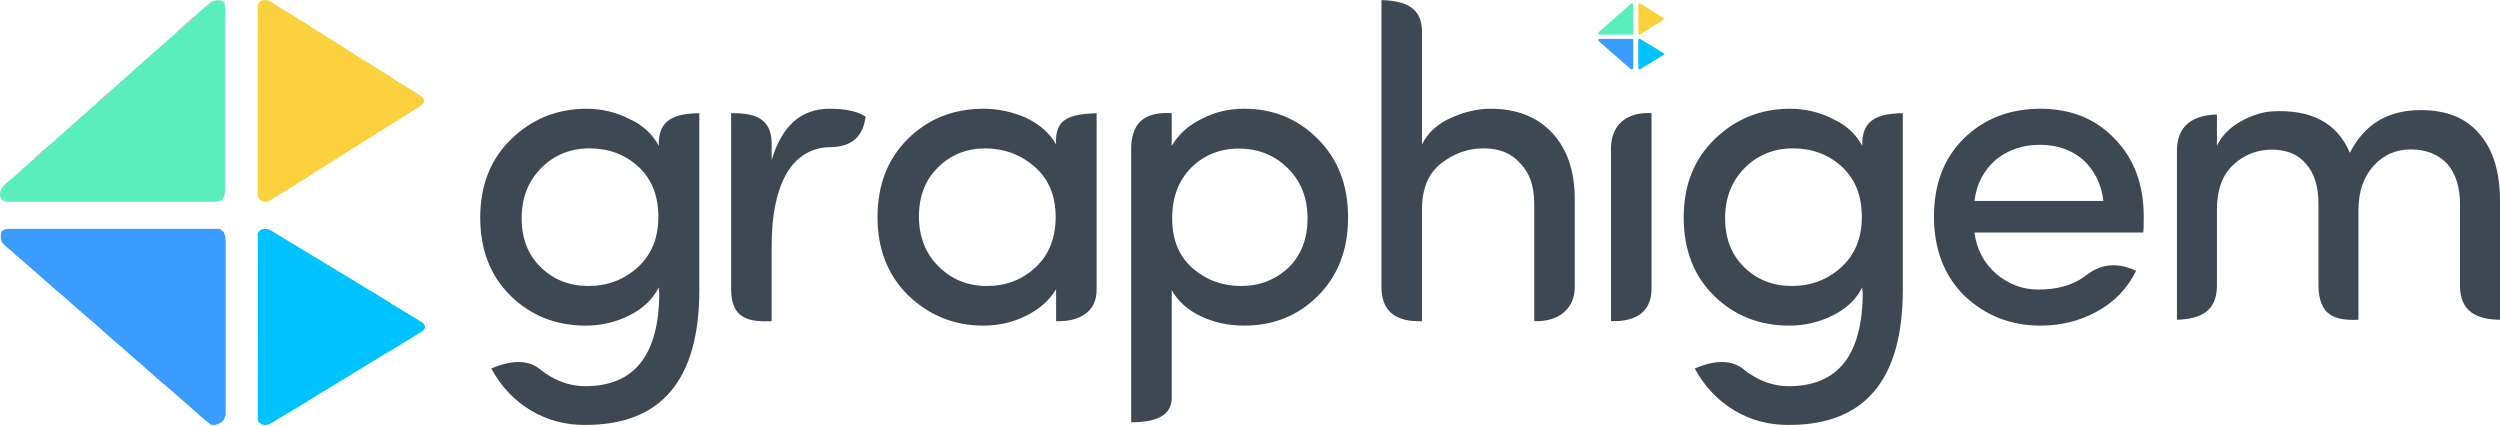
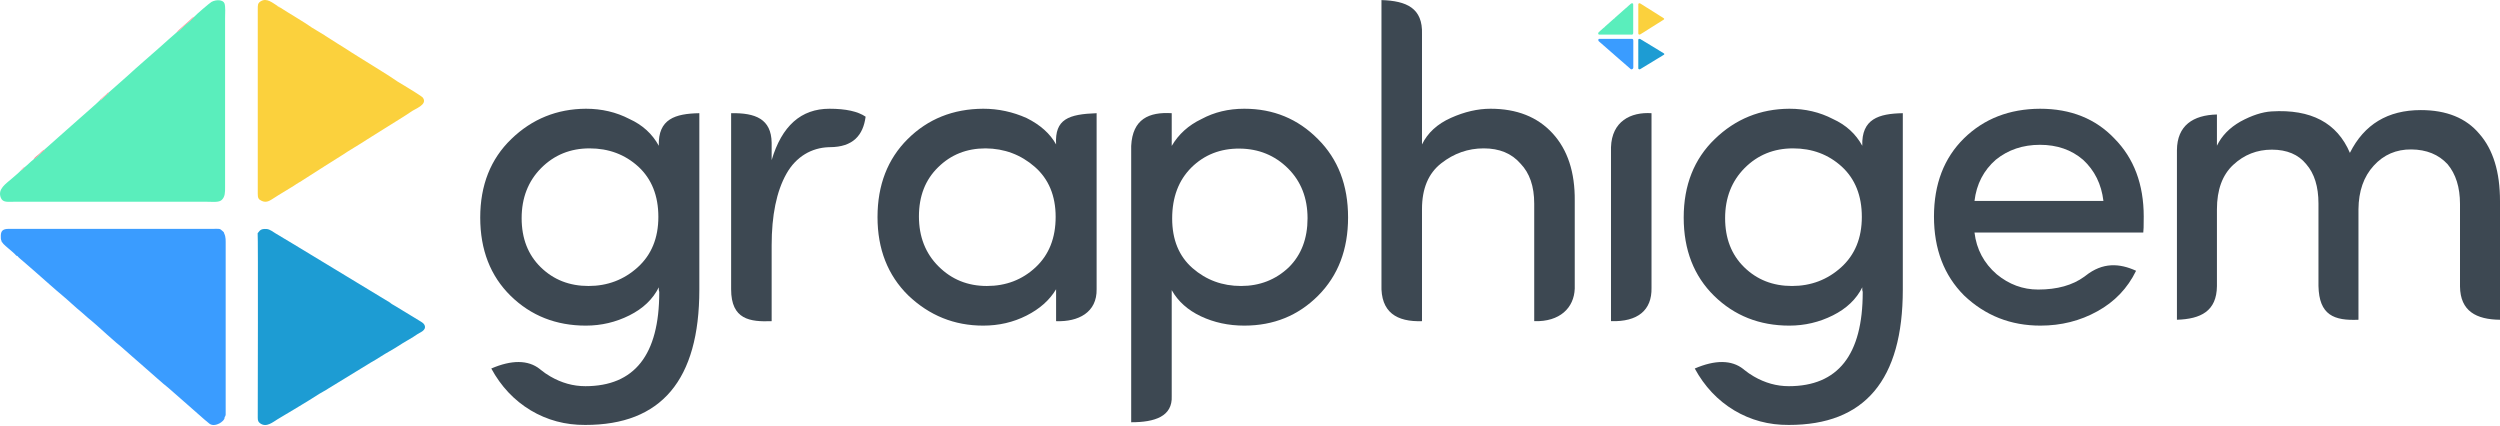
<svg xmlns="http://www.w3.org/2000/svg" xml:space="preserve" width="140.073mm" height="23.813mm" version="1.1" style="shape-rendering:geometricPrecision; text-rendering:geometricPrecision; image-rendering:optimizeQuality; fill-rule:evenodd; clip-rule:evenodd" viewBox="0 0 5161.42 877.45">
  <defs>
    <style type="text/css">
   
-     .fil3 {fill:#00C2FF}
+     .fil3 {fill:#1D9CD3}
    .fil1 {fill:#3A9CFF}
    .fil0 {fill:#5AEEBC}
    .fil8 {fill:#F3F6F9}
    .fil5 {fill:#F6858A}
    .fil4 {fill:#F78D92}
    .fil6 {fill:#F89DA1}
    .fil2 {fill:#FBD13D}
    .fil7 {fill:#FEE9A3}
    .fil9 {fill:#3D4852;fill-rule:nonzero}
   
  </style>
  </defs>
  <g id="Layer_x0020_1">
    <g id="_2131495954352">
      <g>
        <path class="fil0" d="M400.76 34.77c-1.26,2.82 -14.55,13.54 -17.55,16.25 -2.49,2.25 -5.76,5.03 -8.77,7.89 -2.12,2 -6.42,6.49 -9.5,7.69 -12.17,10.45 -23.69,20.93 -35.09,31.08 -20.72,18.46 -46.33,40.19 -65.94,58.35 -1.65,1.53 -2.73,2.49 -4.41,3.93l-34.7 30.66c-1.2,2.52 -2.24,3.07 -4.54,5.02 -1.82,1.54 -2.74,2.32 -4.44,3.89 -2.73,2.53 -6.37,6.79 -10.16,7.95 -1.18,2.02 -37.4,33.41 -42.49,38.05 -4.16,3.79 -9.88,8.88 -14.36,12.71l-28.73 25.43c-8.98,8.19 -18.98,16.81 -27.99,24.85 -0.68,2.55 -1.61,2.23 -5.34,5.64 -2.04,1.86 -3.71,3.23 -5.51,4.86 -2.68,2.43 -7.44,7.7 -11.78,9.9 -6.52,4.98 -12.65,11.9 -18.98,16.42 -0.98,2.34 -1.01,2 -3.07,3.73 -2.02,1.68 -1.24,1.79 -4.23,2.76 -3.97,4.41 -11.88,10.83 -17.53,15.82 -13.4,11.82 -31.32,22.43 -23.88,40.78 4.08,10.05 14.18,8.1 27.1,8.1l398.01 0c12.78,0 25.25,1.77 31.03,-3.86 6.88,-6.71 6.78,-15.54 6.78,-25.94l0 -349.33c0,-7.67 1.24,-24.61 -1.38,-30.68 -3.23,-7.48 -16.73,-7.96 -26.47,-2.9 -3.4,1.77 -32.1,26.32 -36.05,30.97z" />
        <path class="fil1" d="M35.93 528.46c0.97,2.14 11,10.19 12.84,11.82l26.74 23.27c16.91,14.71 36.44,32.56 53.06,46.3 12.5,10.32 27.14,24.61 39.66,34.63 4.96,3.96 8.7,8.1 13.31,11.74 11,8.7 29.26,25.39 39.25,34.36l19.91 17.54c10.64,8.24 22.45,19.72 33.19,28.72 8.64,7.23 18.03,15.97 26.31,23 10.74,9.11 37.4,33.42 46.64,40.28l32.93 28.85c12.68,10.63 43.7,39.09 52.77,45.85 6.18,4.6 14.65,2.38 20.44,-0.64 4.12,-2.15 11.53,-7.87 10.72,-12.9 2.88,-3.39 2.24,-6.16 2.22,-10.66l0 -351.29c0.01,-4.81 -0.11,-7.08 -0.97,-11.46 -0.78,-3.94 -2.82,-6.71 -2.98,-8.72 -1.55,-0.99 -0.74,-0.49 -2.02,-1.74 -6.67,-6.46 -6.86,-4.89 -21.99,-4.89l-420.21 -0.01c-10.6,0.03 -15.87,3.22 -16.08,13.83 -0.22,11.19 1.12,8.25 2.05,13.36 1.48,0.82 1.81,2.16 3.29,3.87 3.52,4.05 19.23,16.4 24.26,21.6 1.25,1.29 0.44,1.01 1.96,2.12 1.68,1.24 -0.53,0.44 2.7,1.18z" />
        <path class="fil2" d="M578.01 15.27c-2.44,-0.64 -3.53,-0.99 -5.17,-3.12 -10.28,-6.28 -22.05,-17.15 -34.46,-9.55 -6.7,4.1 -6.2,8.2 -6.2,17.26l-0.01 379.85c-0.02,8.9 1.16,11.95 8.54,15.22 10.26,4.54 17.22,-1.33 26.1,-6.86 2.45,-1.53 4.59,-3.12 7.25,-4.64l32.35 -19.74c8.97,-6.29 12.39,-7.55 16.44,-10.27 0.83,-0.55 0.24,-0.15 1.25,-0.87l38.45 -24.59c2.26,-1.15 5.31,-3.23 7.3,-4.66l36.64 -23.04c13.66,-9.39 37,-22.63 52.14,-32.8l37.11 -23.26c9.05,-5.74 44.86,-27.64 51.99,-32.95 9.27,-6.91 35.65,-15 25.38,-29.49 -2.28,-3.23 -26.48,-17.58 -33.01,-21.72l-19.3 -11.66c-0.11,-0.07 -0.29,-0.19 -0.4,-0.27 -20.68,-14.41 -43.4,-27.5 -65.17,-41.47 -9.82,-6.3 -19.07,-11.6 -29.87,-18.64 -8.91,-5.8 -19.57,-12.66 -29.17,-18.47l-24.46 -15.56c-0.46,-0.34 -1.55,-1.16 -1.58,-1.17l-26.34 -15.92c-15.45,-11.18 -47.43,-29.52 -65.8,-41.61z" />
        <path class="fil3" d="M531.93 481.42c1.15,4.86 0.21,362.98 0.22,381.07 0,5.94 1.07,8.76 5.21,11.66 12.9,9.02 25.8,-2.63 36.3,-8.96 26.75,-16.12 59.72,-35.28 85.18,-51.86 5.42,-3.53 14.81,-8.04 19.01,-11.22l88.06 -53.86c7.37,-4.29 13.65,-7.74 21.08,-12.71 8.45,-5.65 27.36,-15.79 35.14,-21.1 10.71,-7.3 30.09,-17.47 39.92,-24.7 3.9,-2.87 18.35,-7.4 14.84,-17.61 -1.42,-4.12 -4.75,-6.07 -8.19,-8.29l-53.33 -32.41c-1.47,-0.85 -9.11,-5.07 -9.89,-6.52l-202.44 -122.64c-11.56,-6.63 -22.46,-13.67 -33.91,-20.31 -5.02,-2.91 -11.94,-8.71 -18.44,-9.13 -11.21,-0.74 -13.6,1.95 -18.01,7.76l-0.74 0.85z" />
        <path class="fil4" d="M364.93 66.6c3.08,-1.21 7.38,-5.69 9.5,-7.69 3.01,-2.86 6.28,-5.64 8.77,-7.89 3,-2.71 16.3,-13.43 17.55,-16.25 -1.95,0.77 -1.23,0.34 -3.14,1.69 -1.29,0.92 -1.15,0.74 -2.2,1.87 -4.79,5.11 -29.42,25.31 -30.48,28.27z" />
        <path class="fil5" d="M69.44 328.92c4.34,-2.2 9.1,-7.47 11.78,-9.9 1.8,-1.63 3.47,-3 5.51,-4.86 3.73,-3.41 4.66,-3.09 5.34,-5.64 -3.38,1.55 -9.19,7.13 -11.76,9.69 -3.12,3.1 -9.41,6.84 -10.88,10.71z" />
        <path class="fil6" d="M205.66 207.48c3.78,-1.15 7.43,-5.42 10.16,-7.95 1.7,-1.57 2.61,-2.35 4.44,-3.89 2.3,-1.95 3.35,-2.49 4.54,-5.02 -3.66,1.18 -1.98,1.04 -5.46,4.2 -1.64,1.49 -2.89,2.44 -4.54,3.84 -1.89,1.6 -3.32,3.18 -4.66,4.33 -2.57,2.21 -3.07,1.98 -4.48,4.47z" />
        <path class="fil5" d="M43.16 351.82c2.98,-0.97 2.21,-1.07 4.23,-2.76 2.06,-1.73 2.09,-1.39 3.07,-3.73 -2.05,0.94 -0.43,0.01 -1.79,0.92l-5.51 5.56z" />
        <path class="fil7" d="M578.01 15.27c-1.56,-2.14 -2.77,-2.49 -5.17,-3.12 1.64,2.13 2.73,2.48 5.17,3.12z" />
      </g>
      <g>
        <path class="fil0" d="M3361.93 12.09c-0.2,0.44 -2.26,2.11 -2.73,2.53 -0.39,0.35 -0.9,0.78 -1.36,1.23 -0.33,0.31 -1,1.01 -1.48,1.2 -1.89,1.62 -3.68,3.25 -5.46,4.83 -3.22,2.87 -7.21,6.25 -10.26,9.08 -0.25,0.24 -0.42,0.39 -0.69,0.61l-5.4 4.77c-0.18,0.39 -0.35,0.48 -0.71,0.78 -0.28,0.24 -0.42,0.36 -0.69,0.6 -0.42,0.39 -0.99,1.06 -1.58,1.24 -0.18,0.31 -5.81,5.2 -6.61,5.92 -0.65,0.59 -1.54,1.38 -2.24,1.98l-4.47 3.95c-1.4,1.27 -2.95,2.62 -4.35,3.87 -0.11,0.39 -0.25,0.35 -0.83,0.88 -0.32,0.29 -0.58,0.5 -0.85,0.76 -0.42,0.38 -1.16,1.2 -1.84,1.54 -1.01,0.77 -1.97,1.85 -2.95,2.55 -0.15,0.36 -0.16,0.31 -0.48,0.58 -0.31,0.26 -0.2,0.28 -0.66,0.43 -0.62,0.69 -1.85,1.69 -2.73,2.46 -2.08,1.84 -4.87,3.49 -3.71,6.35 0.63,1.56 2.21,1.26 4.22,1.26l61.91 0c1.99,0 3.93,0.27 4.83,-0.6 1.07,-1.05 1.05,-2.42 1.05,-4.03l0 -54.34c0,-1.19 0.19,-3.83 -0.21,-4.77 -0.5,-1.16 -2.61,-1.24 -4.12,-0.45 -0.53,0.27 -4.99,4.09 -5.61,4.82z" />
        <path class="fil1" d="M3305.18 88.88c0.15,0.33 1.71,1.58 2,1.84l4.16 3.62c2.63,2.28 5.67,5.06 8.25,7.2 1.95,1.61 4.22,3.83 6.17,5.39 0.77,0.62 1.35,1.26 2.07,1.83 1.71,1.35 4.55,3.95 6.1,5.34l3.1 2.73c1.65,1.28 3.49,3.07 5.16,4.47 1.34,1.12 2.8,2.48 4.09,3.58 1.67,1.42 5.82,5.2 7.26,6.26l5.13 4.49c1.97,1.65 6.79,6.08 8.21,7.13 0.96,0.71 2.28,0.37 3.18,-0.1 0.64,-0.33 1.79,-1.22 1.67,-2 0.45,-0.53 0.35,-0.96 0.35,-1.66l0 -54.65c0,-0.75 -0.02,-1.1 -0.15,-1.78 -0.12,-0.62 -0.44,-1.05 -0.46,-1.36 -0.24,-0.15 -0.11,-0.07 -0.31,-0.27 -1.04,-1.01 -1.07,-0.76 -3.42,-0.76l-65.36 0c-1.65,0 -2.47,0.5 -2.5,2.15 -0.03,1.74 0.17,1.28 0.32,2.08 0.23,0.13 0.28,0.34 0.51,0.6 0.55,0.63 2.99,2.55 3.77,3.36 0.2,0.2 0.07,0.15 0.31,0.33 0.26,0.19 -0.08,0.07 0.42,0.18z" />
        <path class="fil2" d="M3389.51 9.05c-0.38,-0.1 -0.55,-0.15 -0.8,-0.49 -1.6,-0.98 -3.43,-2.67 -5.36,-1.49 -1.04,0.64 -0.97,1.28 -0.97,2.69l0 59.09c-0,1.39 0.18,1.86 1.33,2.37 1.6,0.71 2.68,-0.21 4.06,-1.07 0.38,-0.24 0.71,-0.48 1.13,-0.72l5.03 -3.07c1.4,-0.98 1.93,-1.18 2.56,-1.6 0.13,-0.09 0.04,-0.03 0.2,-0.14l5.98 -3.82c0.35,-0.18 0.83,-0.5 1.13,-0.73l5.7 -3.58c2.12,-1.46 5.75,-3.52 8.11,-5.1l5.77 -3.62c1.41,-0.89 6.98,-4.3 8.09,-5.13 1.44,-1.08 5.55,-2.33 3.95,-4.59 -0.35,-0.5 -4.12,-2.73 -5.13,-3.38l-3 -1.81c-0.02,-0.01 -0.04,-0.03 -0.06,-0.04 -3.21,-2.24 -6.75,-4.28 -10.14,-6.45 -1.53,-0.98 -2.97,-1.81 -4.65,-2.9 -1.39,-0.9 -3.04,-1.97 -4.54,-2.87l-3.81 -2.42c-0.07,-0.06 -0.24,-0.18 -0.24,-0.18l-4.1 -2.48c-2.4,-1.74 -7.38,-4.59 -10.24,-6.47z" />
        <path class="fil3" d="M3382.34 81.57c0.18,0.76 0.03,56.46 0.03,59.28 0,0.92 0.17,1.36 0.81,1.81 2.01,1.4 4.01,-0.41 5.65,-1.4 4.16,-2.51 9.29,-5.49 13.25,-8.07 0.84,-0.55 2.3,-1.25 2.96,-1.75l13.7 -8.38c1.15,-0.67 2.13,-1.2 3.28,-1.98 1.32,-0.88 4.26,-2.45 5.47,-3.28 1.67,-1.13 4.68,-2.72 6.21,-3.84 0.61,-0.45 2.86,-1.15 2.31,-2.74 -0.22,-0.64 -0.74,-0.94 -1.27,-1.29l-8.3 -5.04c-0.23,-0.13 -1.41,-0.79 -1.54,-1.01l-31.49 -19.08c-1.8,-1.03 -3.49,-2.13 -5.28,-3.16 -0.78,-0.45 -1.86,-1.36 -2.87,-1.42 -1.74,-0.11 -2.12,0.31 -2.8,1.21l-0.11 0.13z" />
        <path class="fil8" d="M3356.36 17.04c0.48,-0.19 1.15,-0.89 1.48,-1.2 0.47,-0.45 0.98,-0.88 1.36,-1.23 0.47,-0.42 2.54,-2.09 2.73,-2.53 -0.3,0.12 -0.19,0.05 -0.49,0.26 -0.2,0.14 -0.18,0.12 -0.34,0.29 -0.74,0.8 -4.58,3.94 -4.74,4.4z" />
        <path class="fil8" d="M3310.4 57.84c0.67,-0.34 1.41,-1.16 1.84,-1.54 0.28,-0.25 0.54,-0.47 0.85,-0.76 0.58,-0.53 0.73,-0.48 0.83,-0.88 -0.53,0.24 -1.43,1.11 -1.83,1.51 -0.49,0.48 -1.46,1.06 -1.69,1.67z" />
        <path class="fil8" d="M3331.59 38.95c0.59,-0.18 1.16,-0.84 1.58,-1.24 0.27,-0.24 0.41,-0.36 0.69,-0.6 0.36,-0.3 0.52,-0.39 0.71,-0.78 -0.57,0.18 -0.31,0.16 -0.85,0.66 -0.26,0.23 -0.45,0.38 -0.71,0.6 -0.29,0.25 -0.52,0.49 -0.73,0.67 -0.4,0.35 -0.48,0.31 -0.7,0.7z" />
        <path class="fil8" d="M3306.31 61.4c0.46,-0.15 0.34,-0.17 0.66,-0.43 0.32,-0.27 0.32,-0.22 0.48,-0.58 -0.32,0.14 -0.07,0 -0.28,0.14l-0.85 0.86z" />
        <path class="fil8" d="M3389.51 9.05c-0.24,-0.34 -0.43,-0.39 -0.8,-0.49 0.25,0.33 0.42,0.39 0.8,0.49z" />
      </g>
      <path class="fil9" d="M1116.5 551.81c26.36,25.75 59.15,38.62 98.53,38.62 39.23,0 73.1,-12.87 101.6,-38.62 28.35,-25.74 42.6,-60.38 42.6,-104.05 0,-43.67 -13.79,-78.31 -41.37,-103.74 -27.58,-25.13 -61.14,-37.7 -100.68,-37.7 -39.54,0 -72.79,13.49 -99.76,40.46 -26.97,27.12 -40.46,61.76 -40.46,103.59 0,41.98 13.18,75.7 39.53,101.44zm91.79 245.49c101.75,0 152.78,-64.67 152.78,-193.85 0,-1.23 -0.31,-2.76 -0.92,-4.44l0 -5.83c-12.26,24.52 -32.49,43.83 -60.68,57.93 -28.2,14.1 -58.08,21.15 -89.95,21.15 -61.6,0 -113.4,-20.53 -155.23,-61.45 -41.83,-41.07 -62.83,-95.01 -62.83,-161.67 0,-66.81 21.46,-120.91 64.21,-162.13 42.75,-41.37 94.24,-62.21 154.01,-62.52 32.64,0 62.67,7.05 89.8,21.15 26.97,12.26 47.19,30.65 60.68,55.32 -1.8,-55.42 33.84,-66.38 83.67,-67.27l0 364.25c0,186.49 -78.46,279.66 -235.53,279.35 -41.07,0.31 -78.61,-9.81 -112.78,-30.19 -34.02,-20.54 -61.14,-49.34 -81.22,-86.28 41.83,-18.07 75.95,-18.07 100.21,1.1 0.67,0.53 1.32,1.11 1.98,1.65 6.06,4.96 12.65,9.53 19.79,13.64 23.12,13.35 47.04,20.07 72.02,20.07z" />
      <path class="fil9" d="M3601.15 551.81c26.36,25.75 59.15,38.62 98.53,38.62 39.23,0 73.1,-12.87 101.6,-38.62 28.35,-25.74 42.6,-60.38 42.6,-104.05 0,-43.67 -13.79,-78.31 -41.37,-103.74 -27.58,-25.13 -61.14,-37.7 -100.68,-37.7 -39.54,0 -72.79,13.49 -99.76,40.46 -26.97,27.12 -40.46,61.76 -40.46,103.59 0,41.98 13.18,75.7 39.53,101.44zm91.79 245.49c101.75,0 152.78,-64.67 152.78,-193.85 0,-1.23 -0.31,-2.76 -0.92,-4.44l0 -5.83c-12.26,24.52 -32.49,43.83 -60.68,57.93 -28.2,14.1 -58.08,21.15 -89.95,21.15 -61.6,0 -113.4,-20.53 -155.23,-61.45 -41.83,-41.07 -62.83,-95.01 -62.83,-161.67 0,-66.81 21.46,-120.91 64.21,-162.13 42.75,-41.37 94.24,-62.21 154.01,-62.52 32.64,0 62.67,7.05 89.8,21.15 26.97,12.26 47.19,30.65 60.68,55.32 -1.8,-55.42 33.84,-66.38 83.67,-67.27l0 364.25c0,186.49 -78.46,279.66 -235.53,279.35 -41.07,0.31 -78.61,-9.81 -112.78,-30.19 -34.02,-20.54 -61.14,-49.34 -81.22,-86.28 41.83,-18.07 75.95,-18.07 100.21,1.1 0.67,0.53 1.32,1.11 1.98,1.65 6.06,4.96 12.65,9.53 19.79,13.64 23.12,13.35 47.04,20.07 72.02,20.07z" />
      <path class="fil9" d="M1593.13 506.91l0 156.15c-44.67,1.7 -83.67,-3.18 -83.67,-65.86l0 -363.51c50.22,-0.91 82.87,11.85 83.67,60.98l0 35.87c20.99,-70.64 60.68,-106.04 119.37,-106.04 33.87,0 58.69,5.52 74.63,16.4 -5.1,38.36 -25.87,62.74 -73.74,62.92 -0.81,0 -1.63,0.03 -2.45,0.06 -34.94,1.16 -67.21,19.09 -87.32,54.86 -20.41,36.3 -30.5,85.66 -30.5,148.18z" />
      <path class="fil9" d="M2138.09 551.81c27.58,-25.74 41.37,-60.38 41.37,-104.05 0,-43.67 -14.4,-78.15 -43.06,-103.28 -28.81,-25.13 -62.67,-37.85 -101.6,-38.16 -39.08,0 -71.72,13.03 -98.07,39.08 -26.36,25.74 -39.53,59.45 -39.53,101.44 0,41.83 13.48,76.31 40.46,103.13 26.97,26.97 60.22,40.46 99.76,40.46 39.53,0 73.09,-12.87 100.68,-38.62zm42.29 111.25l0 -65.89c-13.49,22.53 -33.87,40.61 -61.14,54.4 -27.28,13.79 -57,20.69 -89.49,20.69 -59.45,0 -111.1,-20.84 -154.77,-62.52 -42.14,-41.53 -63.29,-95.47 -63.29,-161.52 0,-66.2 20.84,-119.98 62.37,-161.21 41.68,-41.37 93.63,-62.21 155.84,-62.52 31.11,0 61.14,6.44 89.8,19.31 28.2,14.1 48.42,32.18 60.68,54.4 -3.09,-52.66 26.15,-62.41 83.67,-64.51l0 363.18c0.98,48.39 -38.01,67.89 -83.67,66.19z" />
      <path class="fil9" d="M2459.86 345.7c-26.51,26.36 -39.84,61.45 -39.84,105.43 0,43.82 14.1,78 42.14,102.51 28.2,24.52 61.45,36.78 100.06,36.78 38.62,0 71.56,-12.87 98.69,-38.62 25.74,-25.59 38.61,-59.3 38.61,-101.14 0,-41.83 -13.48,-76.31 -40.45,-103.13 -27.12,-26.82 -60.53,-40.46 -99.91,-40.76 -39.53,-0.31 -72.63,12.72 -99.3,38.92zm-40.76 -112.02l0 67.58c14.1,-24.06 34.48,-42.6 61.45,-55.47 26.36,-14.25 55.78,-21.3 88.42,-21.3 59.91,0 110.64,20.84 152.01,62.67 41.53,41.37 62.21,95.31 62.21,161.67 0,66.35 -20.54,120.14 -61.76,161.51 -41.07,41.22 -91.94,61.91 -152.47,61.91 -32.64,0 -62.52,-6.43 -89.8,-19.31 -27.12,-12.87 -47.2,-30.95 -60.07,-53.94l0 218.73c1.93,42.01 -34.96,54.13 -83.67,54.03l0 -570.44c2.73,-55.8 36.86,-70.42 83.67,-67.65z" />
      <path class="fil9" d="M2935.81 431.52l0 231.54c-51.69,1.7 -85.81,-17.8 -83.67,-76.01l0 -586.9c51.48,1.65 85.6,16.28 83.67,70.52l0 227.53c11.64,-23.9 31.57,-42.29 59.76,-54.86 28.04,-12.57 55.32,-18.85 81.67,-18.85 54.25,0 97,16.85 128.11,50.72 31.11,33.87 46.43,80.3 45.82,139.6l0 181.07c-1.45,39.62 -30.7,68.87 -83.67,67.17l0 -242.73c0,-35.71 -9.5,-63.14 -28.35,-82.59 -18.23,-21 -43.52,-31.42 -75.85,-31.42 -32.33,0 -61.6,10.27 -87.96,30.96 -26.36,20.69 -39.53,52.1 -39.53,94.24z" />
      <path class="fil9" d="M3326 663.06l0 -359.03c1.72,-53.62 40.72,-73.12 83.67,-70.34l0 360.69c0.93,46.01 -28.32,70.38 -83.67,68.68z" />
      <path class="fil9" d="M4425.87 447.15c0,19 -0.31,29.88 -0.92,32.95l-348.46 0c4.14,34.63 19.46,63.29 45.82,86.12 25.44,21 53.94,31.57 85.66,31.57 39.2,0 70.95,-8.87 95.26,-26.59 0.84,-0.61 1.69,-1.23 2.51,-1.88 35.63,-28.28 70.21,-25.84 104.35,-10.3 -17.62,36.16 -44.29,64.05 -79.99,83.67 -35.55,19.77 -74.78,29.57 -117.53,29.57 -61.45,0 -113.86,-20.69 -157.53,-62.21 -41.53,-41.53 -62.22,-95.93 -62.22,-162.89 0,-67.12 20.69,-120.9 61.91,-161.51 41.38,-40.46 93.63,-60.84 157.07,-61.14 63.44,0 114.62,20.54 153.55,61.45 40.3,40.76 60.53,94.55 60.53,161.21zm-125.35 -117.38c-23.9,-20.54 -53.63,-30.8 -88.88,-30.8 -35.4,0 -65.74,10.27 -91.18,30.8 -25.13,21.91 -39.84,50.42 -43.98,85.05l266.18 0c-4.14,-34.63 -18.24,-63.14 -42.14,-85.05z" />
      <path class="fil9" d="M4869.22 432.23l0 227.92c-50.33,2.17 -81.35,-9.39 -82.58,-69.85l0 -170.02c0,-35.09 -8.47,-62.16 -25.26,-81.37 -16.18,-19.97 -39.93,-29.95 -70.93,-29.95 -30.7,0 -57.32,10.44 -79.71,31.31 -22.53,20.87 -33.73,51.58 -33.73,91.95l0 158.5c-0.58,51.81 -33.46,67.88 -82.58,69.42l0 -350.13c0.38,-50.85 33.25,-72.47 82.58,-73.65l0 64.43c9.83,-20.27 25.86,-36.9 48.4,-49.76 23.59,-12.86 45.07,-19.81 64.28,-21.03 81.52,-4.99 135.51,23.59 161.83,85.61 29.49,-58.84 78.2,-88.33 146.4,-88.33 53.09,0 93.47,16.33 121,49.16 28.28,32.22 42.5,78.5 42.5,138.69l0 245.01c-49.01,-0.48 -81.92,-17.83 -82.58,-68.55l0 -170.41c0,-34.48 -8.62,-61.86 -25.72,-82.27 -18.45,-19.97 -43.4,-30.1 -74.71,-30.4 -31.16,-0.3 -57.17,10.89 -77.74,33.58 -20.72,22.69 -31.15,52.63 -31.46,90.14z" />
    </g>
  </g>
</svg>
